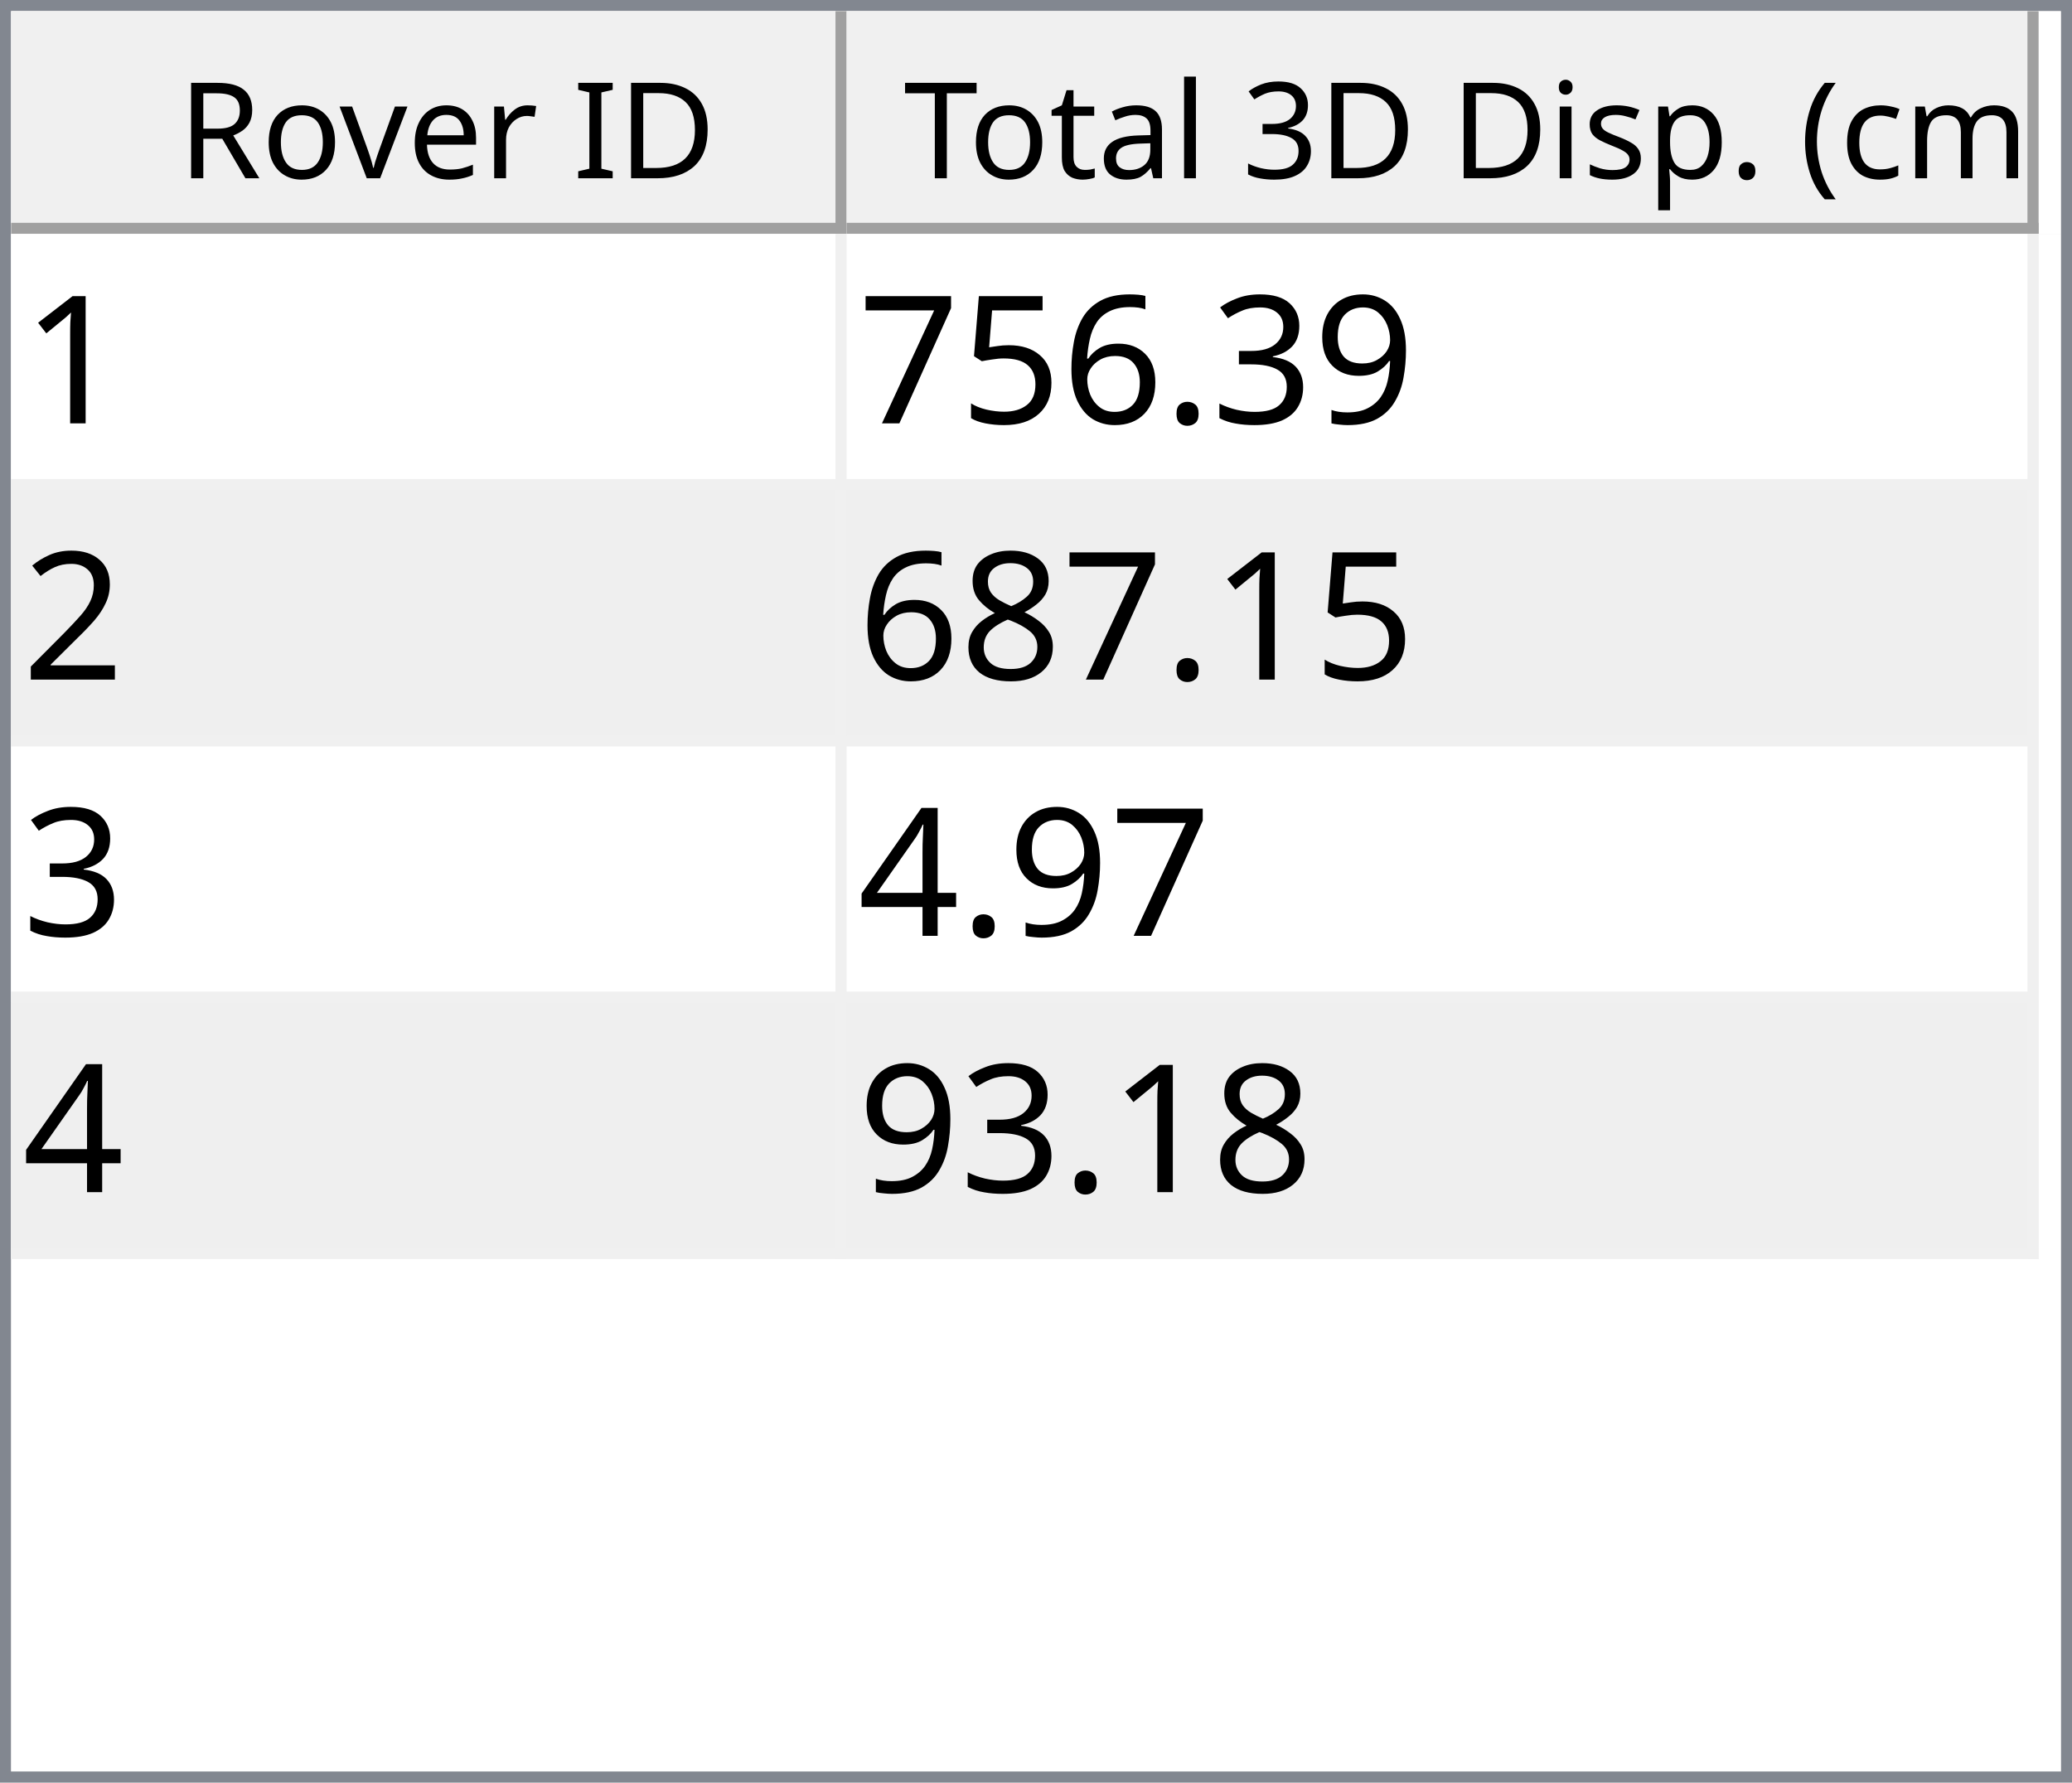
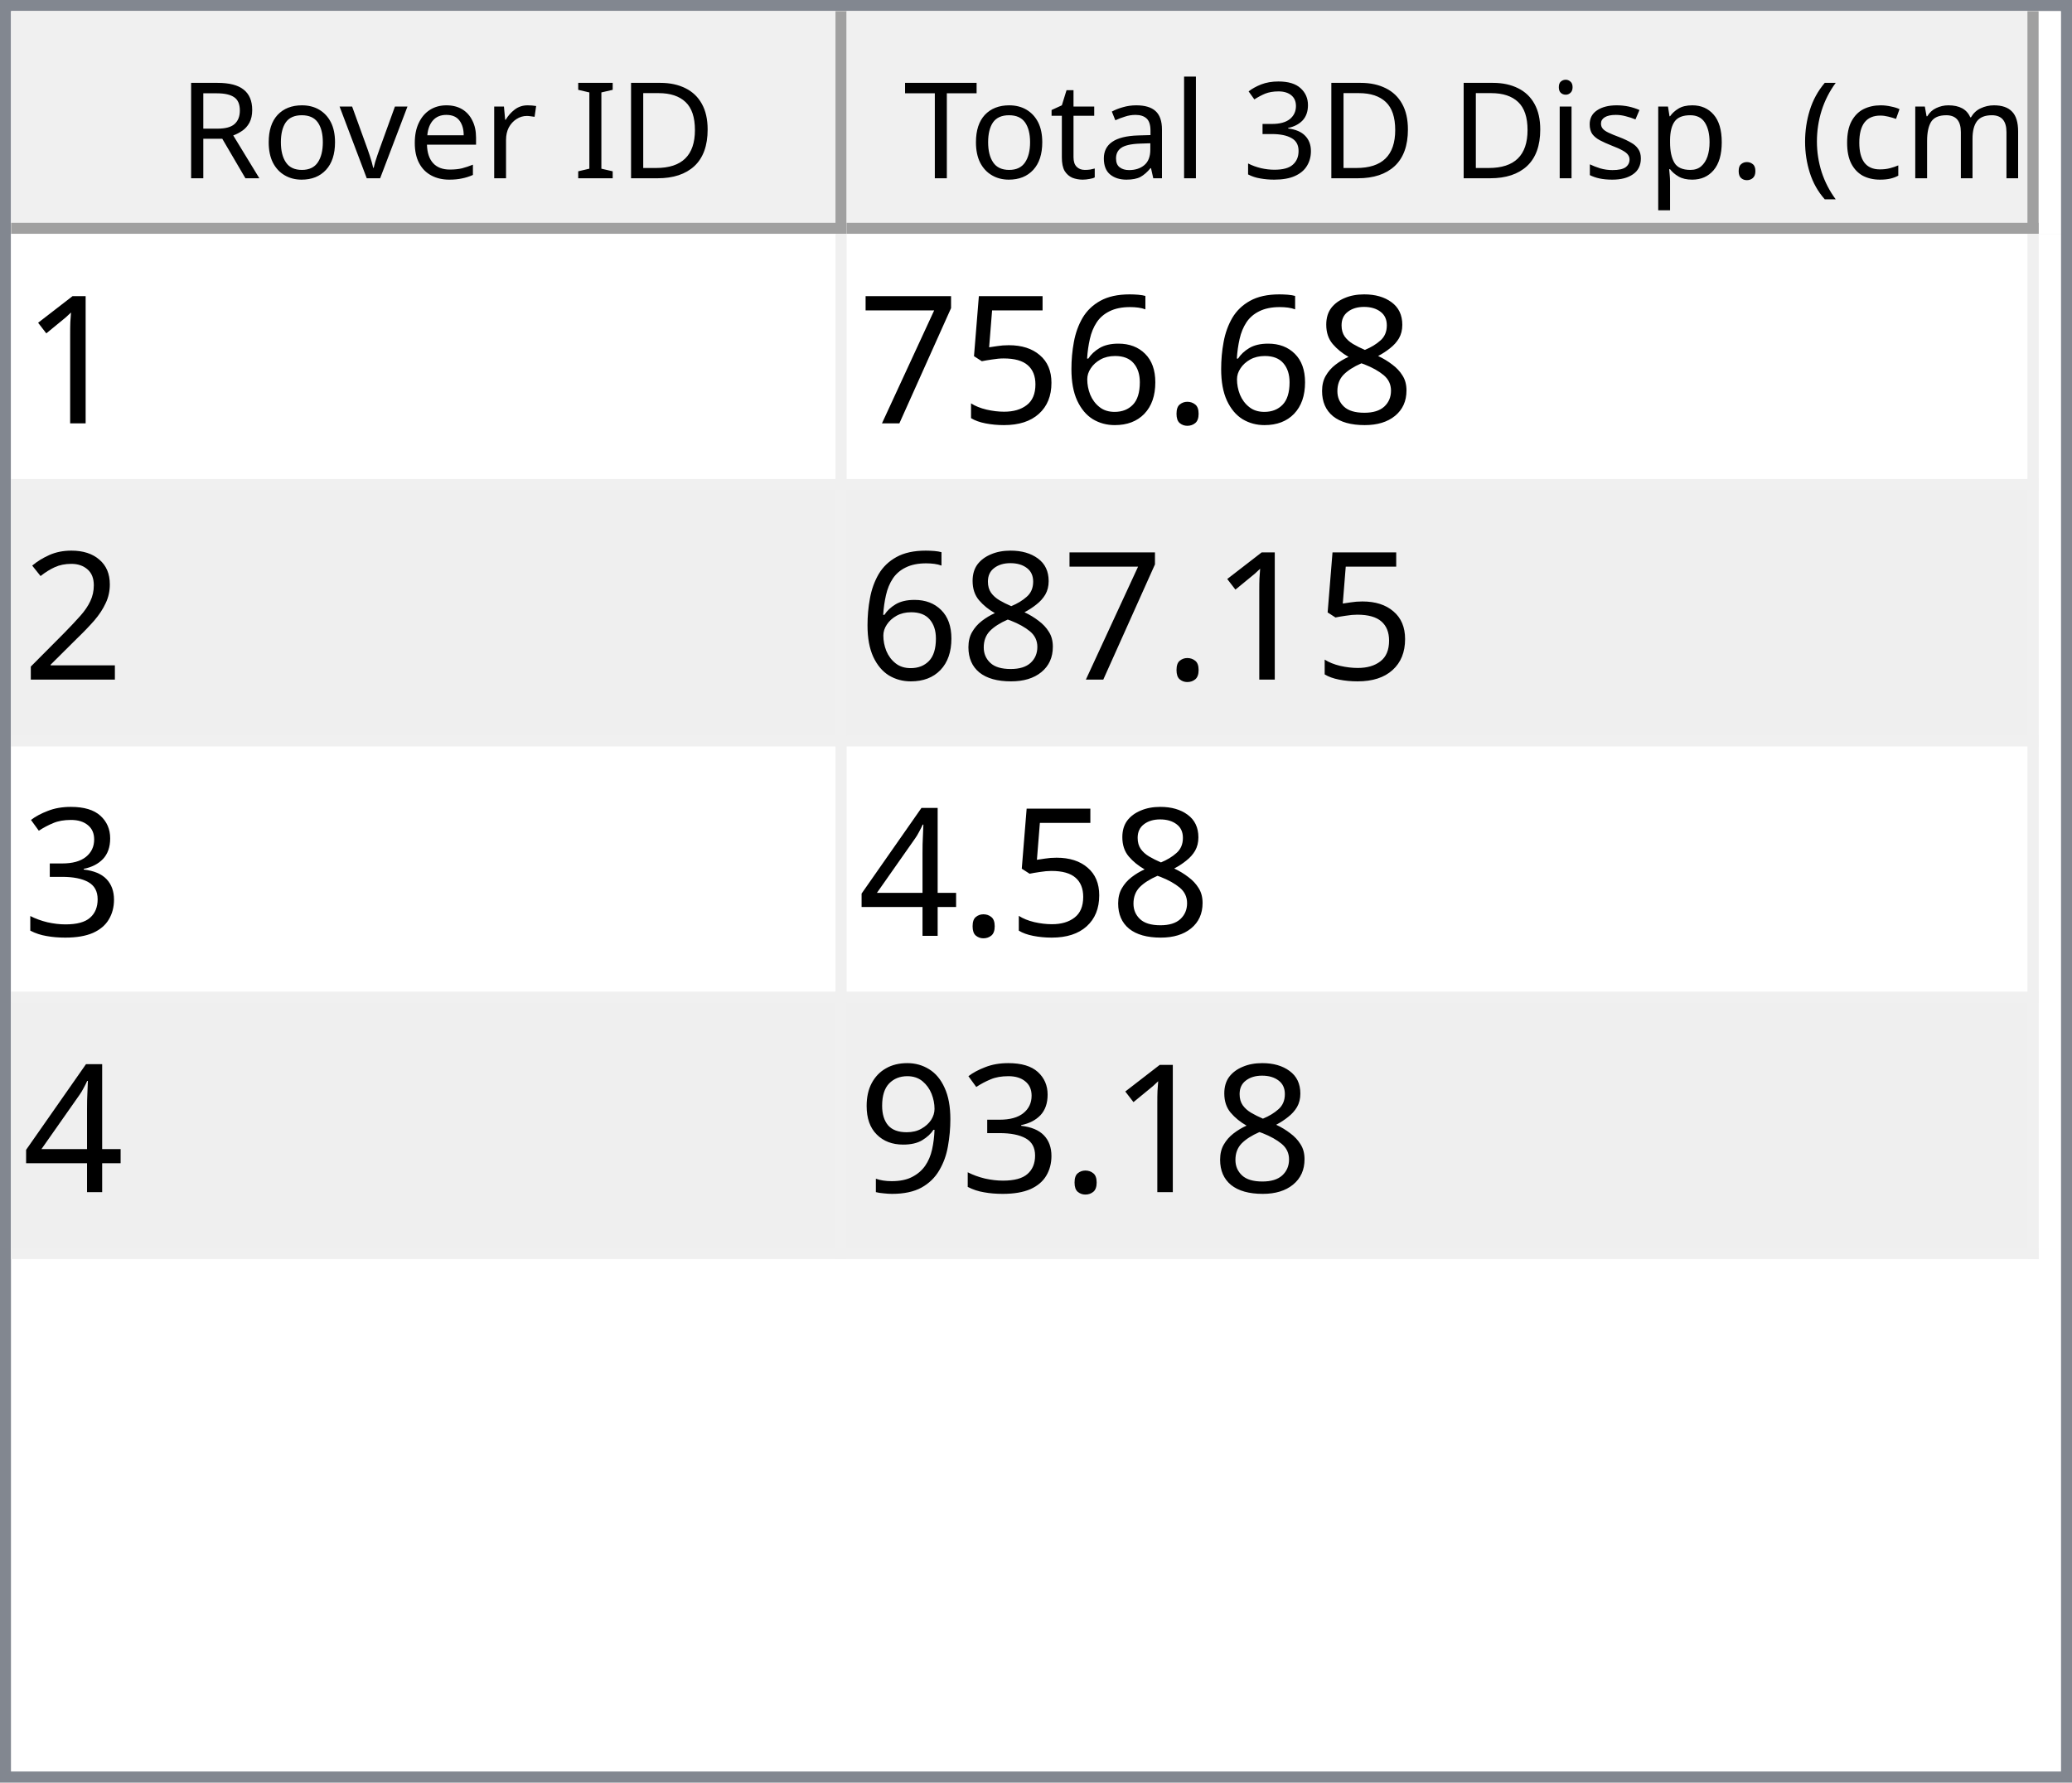
<svg xmlns="http://www.w3.org/2000/svg" style="fill-opacity:1; color-rendering:auto; color-interpolation:auto; text-rendering:auto; stroke:black; stroke-linecap:square; stroke-miterlimit:10; shape-rendering:auto; stroke-opacity:1; fill:black; stroke-dasharray:none; font-weight:normal; stroke-width:1; font-family:'Dialog'; font-style:normal; stroke-linejoin:miter; font-size:12px; stroke-dashoffset:0; image-rendering:auto;" width="186" height="160">
  <defs id="genericDefs" />
  <g>
    <defs id="defs1">
      <clipPath clipPathUnits="userSpaceOnUse" id="clipPath1">
        <path d="M0 0 L186 0 L186 160 L0 160 L0 0 Z" />
      </clipPath>
      <clipPath clipPathUnits="userSpaceOnUse" id="clipPath2">
        <path d="M0 0 L0 160 L186 160 L186 0 Z" />
      </clipPath>
      <clipPath clipPathUnits="userSpaceOnUse" id="clipPath3">
        <path d="M0 0 L0 20 L184 20 L184 0 Z" />
      </clipPath>
      <clipPath clipPathUnits="userSpaceOnUse" id="clipPath4">
        <path d="M0 0 L0 20 L75 20 L75 0 Z" />
      </clipPath>
      <clipPath clipPathUnits="userSpaceOnUse" id="clipPath5">
        <path d="M1 1 L1 19 L74 19 L74 1 Z" />
      </clipPath>
      <clipPath clipPathUnits="userSpaceOnUse" id="clipPath6">
        <path d="M0 0 L0 18 L73 18 L73 0 Z" />
      </clipPath>
      <clipPath clipPathUnits="userSpaceOnUse" id="clipPath7">
        <path d="M-0.5 -0.5 L-0.5 19.5 L74.5 19.5 L74.5 -0.5 Z" />
      </clipPath>
      <clipPath clipPathUnits="userSpaceOnUse" id="clipPath8">
        <path d="M0 0 L0 20 L107 20 L107 0 Z" />
      </clipPath>
      <clipPath clipPathUnits="userSpaceOnUse" id="clipPath9">
        <path d="M1 1 L1 19 L106 19 L106 1 Z" />
      </clipPath>
      <clipPath clipPathUnits="userSpaceOnUse" id="clipPath10">
        <path d="M0 0 L0 18 L105 18 L105 0 Z" />
      </clipPath>
      <clipPath clipPathUnits="userSpaceOnUse" id="clipPath11">
        <path d="M-0.5 -0.5 L-0.5 19.5 L106.5 19.5 L106.5 -0.5 Z" />
      </clipPath>
      <clipPath clipPathUnits="userSpaceOnUse" id="clipPath12">
        <path d="M0 0 L0 138 L184 138 L184 0 Z" />
      </clipPath>
      <clipPath clipPathUnits="userSpaceOnUse" id="clipPath13">
        <path d="M0 0 L0 92 L182 92 L182 0 Z" />
      </clipPath>
      <clipPath clipPathUnits="userSpaceOnUse" id="clipPath14">
        <path d="M-0.5 -0.5 L-0.5 91.5 L181.5 91.5 L181.5 -0.5 Z" />
      </clipPath>
      <clipPath clipPathUnits="userSpaceOnUse" id="clipPath15">
        <path d="M0 0 L0 22 L74 22 L74 0 Z" />
      </clipPath>
      <clipPath clipPathUnits="userSpaceOnUse" id="clipPath16">
        <path d="M0 0 L0 22 L106 22 L106 0 Z" />
      </clipPath>
      <font horiz-adv-x="64.551" id="font1">
        <font-face ascent="107.91" descent="25.098" units-per-em="100" style="font-style:normal; font-family:Segoe UI; font-weight:normal;" />
        <missing-glyph horiz-adv-x="64.551" d="M8.109 0 L8.109 68.266 L56.453 68.266 L56.453 0 L8.109 0 ZM15.328 7.234 L49.219 7.234 L49.219 61.031 L15.328 61.031 L15.328 7.234 Z" />
        <glyph unicode="D" horiz-adv-x="70.117" d="M9.188 0 L9.188 70.016 L28.516 70.016 Q65.531 70.016 65.531 35.891 Q65.531 19.672 55.25 9.836 Q44.969 0 27.734 0 L9.188 0 ZM17.391 62.594 L17.391 7.422 L27.828 7.422 Q41.609 7.422 49.273 14.797 Q56.938 22.172 56.938 35.688 Q56.938 62.594 28.328 62.594 L17.391 62.594 Z" />
        <glyph unicode="I" horiz-adv-x="26.611" d="M17.391 0 L9.188 0 L9.188 70.016 L17.391 70.016 L17.391 0 Z" />
        <glyph unicode=" " horiz-adv-x="27.393" d="" />
        <glyph unicode="r" horiz-adv-x="34.766" d="M34.188 41.891 Q32.078 43.5 28.125 43.5 Q23 43.5 19.555 38.672 Q16.109 33.844 16.109 25.484 L16.109 0 L8.109 0 L8.109 50 L16.109 50 L16.109 39.703 L16.312 39.703 Q18.016 44.969 21.531 47.922 Q25.047 50.875 29.391 50.875 Q32.516 50.875 34.188 50.203 L34.188 41.891 Z" />
        <glyph unicode="e" horiz-adv-x="52.295" d="M48.297 23 L12.984 23 Q13.188 14.656 17.484 10.109 Q21.781 5.562 29.297 5.562 Q37.75 5.562 44.828 11.141 L44.828 3.609 Q38.234 -1.172 27.391 -1.172 Q16.797 -1.172 10.742 5.641 Q4.688 12.453 4.688 24.812 Q4.688 36.469 11.305 43.82 Q17.922 51.172 27.734 51.172 Q37.547 51.172 42.922 44.828 Q48.297 38.484 48.297 27.203 L48.297 23 ZM40.094 29.781 Q40.047 36.719 36.75 40.578 Q33.453 44.438 27.594 44.438 Q21.922 44.438 17.969 40.383 Q14.016 36.328 13.094 29.781 L40.094 29.781 Z" />
        <glyph unicode="v" horiz-adv-x="47.9" d="M47.406 50 L27.484 0 L19.625 0 L0.688 50 L9.469 50 L22.172 13.672 Q23.578 9.672 23.922 6.688 L24.125 6.688 Q24.609 10.453 25.688 13.484 L38.969 50 L47.406 50 Z" />
        <glyph unicode="o" horiz-adv-x="58.594" d="M29 -1.172 Q17.922 -1.172 11.305 5.836 Q4.688 12.844 4.688 24.422 Q4.688 37.016 11.57 44.094 Q18.453 51.172 30.172 51.172 Q41.359 51.172 47.633 44.289 Q53.906 37.406 53.906 25.203 Q53.906 13.234 47.141 6.031 Q40.375 -1.172 29 -1.172 ZM29.594 44.438 Q21.875 44.438 17.383 39.188 Q12.891 33.938 12.891 24.703 Q12.891 15.828 17.43 10.695 Q21.969 5.562 29.594 5.562 Q37.359 5.562 41.531 10.594 Q45.703 15.625 45.703 24.906 Q45.703 34.281 41.531 39.359 Q37.359 44.438 29.594 44.438 Z" />
        <glyph unicode="R" horiz-adv-x="59.814" d="M59.375 0 L49.609 0 L37.891 19.625 Q36.281 22.359 34.766 24.289 Q33.25 26.219 31.664 27.438 Q30.078 28.656 28.25 29.219 Q26.422 29.781 24.125 29.781 L17.391 29.781 L17.391 0 L9.188 0 L9.188 70.016 L30.078 70.016 Q34.672 70.016 38.555 68.867 Q42.438 67.719 45.289 65.375 Q48.141 63.031 49.758 59.547 Q51.375 56.062 51.375 51.375 Q51.375 47.703 50.273 44.656 Q49.172 41.609 47.148 39.211 Q45.125 36.812 42.266 35.133 Q39.406 33.453 35.844 32.516 L35.844 32.328 Q37.594 31.547 38.891 30.547 Q40.188 29.547 41.359 28.18 Q42.531 26.812 43.68 25.078 Q44.828 23.344 46.234 21.047 L59.375 0 ZM17.391 62.594 L17.391 37.203 L28.516 37.203 Q31.594 37.203 34.203 38.133 Q36.812 39.062 38.719 40.797 Q40.625 42.531 41.703 45.047 Q42.781 47.562 42.781 50.688 Q42.781 56.297 39.141 59.445 Q35.5 62.594 28.609 62.594 L17.391 62.594 Z" />
        <glyph unicode=")" horiz-adv-x="30.176" d="M8.297 -15.922 L1.172 -15.922 Q16.406 2.344 16.406 26.812 Q16.406 51.469 1.078 70.016 L8.297 70.016 Q23.531 52.156 23.531 26.703 Q23.531 1.375 8.297 -15.922 Z" />
        <glyph unicode="m" horiz-adv-x="86.133" d="M79.109 0 L71.094 0 L71.094 28.719 Q71.094 37.016 68.531 40.727 Q65.969 44.438 59.906 44.438 Q54.781 44.438 51.195 39.75 Q47.609 35.062 47.609 28.516 L47.609 0 L39.594 0 L39.594 29.688 Q39.594 44.438 28.219 44.438 Q22.953 44.438 19.531 40.016 Q16.109 35.594 16.109 28.516 L16.109 0 L8.109 0 L8.109 50 L16.109 50 L16.109 42.094 L16.312 42.094 Q21.625 51.172 31.844 51.172 Q36.969 51.172 40.773 48.312 Q44.578 45.453 46 40.828 Q51.562 51.172 62.594 51.172 Q79.109 51.172 79.109 30.812 L79.109 0 Z" />
        <glyph unicode="c" horiz-adv-x="46.191" d="M42.188 2.297 Q36.422 -1.172 28.516 -1.172 Q17.828 -1.172 11.258 5.789 Q4.688 12.75 4.688 23.828 Q4.688 36.188 11.766 43.68 Q18.844 51.172 30.672 51.172 Q37.25 51.172 42.281 48.734 L42.281 40.531 Q36.719 44.438 30.375 44.438 Q22.703 44.438 17.797 38.945 Q12.891 33.453 12.891 24.516 Q12.891 15.719 17.508 10.641 Q22.125 5.562 29.891 5.562 Q36.422 5.562 42.188 9.906 L42.188 2.297 Z" />
        <glyph unicode="(" horiz-adv-x="30.176" d="M29.109 -15.922 L21.969 -15.922 Q6.844 1.375 6.844 26.703 Q6.844 52.156 21.969 70.016 L29.203 70.016 Q13.875 51.469 13.875 26.812 Q13.875 2.344 29.109 -15.922 Z" />
        <glyph unicode="." horiz-adv-x="21.68" d="M10.891 -1.078 Q8.641 -1.078 7.055 0.539 Q5.469 2.156 5.469 4.391 Q5.469 6.641 7.055 8.273 Q8.641 9.906 10.891 9.906 Q13.188 9.906 14.797 8.273 Q16.406 6.641 16.406 4.391 Q16.406 2.156 14.797 0.539 Q13.188 -1.078 10.891 -1.078 Z" />
        <glyph unicode="p" horiz-adv-x="58.789" d="M16.312 7.234 L16.109 7.234 L16.109 -23 L8.109 -23 L8.109 50 L16.109 50 L16.109 41.219 L16.312 41.219 Q22.219 51.172 33.594 51.172 Q43.266 51.172 48.688 44.461 Q54.109 37.75 54.109 26.469 Q54.109 13.922 48 6.375 Q41.891 -1.172 31.297 -1.172 Q21.578 -1.172 16.312 7.234 ZM16.109 27.391 L16.109 20.406 Q16.109 14.203 20.141 9.883 Q24.172 5.562 30.375 5.562 Q37.641 5.562 41.773 11.133 Q45.906 16.703 45.906 26.609 Q45.906 34.969 42.047 39.703 Q38.188 44.438 31.594 44.438 Q24.609 44.438 20.359 39.578 Q16.109 34.719 16.109 27.391 Z" />
        <glyph unicode="s" horiz-adv-x="42.432" d="M5.078 1.812 L5.078 10.406 Q11.625 5.562 19.484 5.562 Q30.031 5.562 30.031 12.594 Q30.031 14.594 29.125 15.992 Q28.219 17.391 26.68 18.461 Q25.141 19.531 23.07 20.383 Q21 21.234 18.609 22.172 Q15.281 23.484 12.766 24.828 Q10.25 26.172 8.57 27.859 Q6.891 29.547 6.031 31.695 Q5.172 33.844 5.172 36.719 Q5.172 40.234 6.789 42.945 Q8.406 45.656 11.086 47.484 Q13.766 49.312 17.211 50.242 Q20.656 51.172 24.312 51.172 Q30.812 51.172 35.938 48.922 L35.938 40.828 Q30.422 44.438 23.25 44.438 Q21 44.438 19.195 43.922 Q17.391 43.406 16.094 42.477 Q14.797 41.547 14.086 40.258 Q13.375 38.969 13.375 37.406 Q13.375 35.453 14.086 34.133 Q14.797 32.812 16.164 31.789 Q17.531 30.766 19.484 29.938 Q21.438 29.109 23.922 28.125 Q27.25 26.859 29.883 25.516 Q32.516 24.172 34.375 22.484 Q36.234 20.797 37.234 18.602 Q38.234 16.406 38.234 13.375 Q38.234 9.672 36.602 6.938 Q34.969 4.203 32.234 2.398 Q29.5 0.594 25.93 -0.289 Q22.359 -1.172 18.453 -1.172 Q10.75 -1.172 5.078 1.812 Z" />
        <glyph unicode="i" horiz-adv-x="24.219" d="M12.203 62.703 Q10.062 62.703 8.547 64.164 Q7.031 65.625 7.031 67.875 Q7.031 70.125 8.547 71.609 Q10.062 73.094 12.203 73.094 Q14.406 73.094 15.945 71.609 Q17.484 70.125 17.484 67.875 Q17.484 65.719 15.945 64.211 Q14.406 62.703 12.203 62.703 ZM16.109 0 L8.109 0 L8.109 50 L16.109 50 L16.109 0 Z" />
        <glyph unicode="3" horiz-adv-x="53.906" d="M46.531 19.828 Q46.531 15.094 44.75 11.211 Q42.969 7.328 39.719 4.57 Q36.469 1.812 31.93 0.297 Q27.391 -1.219 21.922 -1.219 Q11.922 -1.219 6 2.594 L6 11.188 Q13.094 5.609 22.219 5.609 Q25.875 5.609 28.828 6.539 Q31.781 7.469 33.906 9.227 Q36.031 10.984 37.18 13.477 Q38.328 15.969 38.328 19.094 Q38.328 32.812 18.797 32.812 L12.984 32.812 L12.984 39.594 L18.5 39.594 Q35.797 39.594 35.797 52.484 Q35.797 64.406 22.609 64.406 Q15.188 64.406 8.688 59.422 L8.688 67.188 Q15.375 71.188 24.609 71.188 Q29 71.188 32.57 69.969 Q36.141 68.75 38.68 66.555 Q41.219 64.359 42.609 61.281 Q44 58.203 44 54.5 Q44 40.672 30.031 36.719 L30.031 36.531 Q33.594 36.141 36.625 34.797 Q39.656 33.453 41.852 31.305 Q44.047 29.156 45.289 26.25 Q46.531 23.344 46.531 19.828 Z" />
        <glyph unicode="l" horiz-adv-x="24.219" d="M16.109 0 L8.109 0 L8.109 74.031 L16.109 74.031 L16.109 0 Z" />
        <glyph unicode="a" horiz-adv-x="50.879" d="M43.891 0 L35.891 0 L35.891 7.812 L35.688 7.812 Q30.469 -1.172 20.312 -1.172 Q12.844 -1.172 8.617 2.781 Q4.391 6.734 4.391 13.281 Q4.391 27.297 20.906 29.594 L35.891 31.688 Q35.891 44.438 25.594 44.438 Q16.547 44.438 9.281 38.281 L9.281 46.484 Q16.656 51.172 26.266 51.172 Q43.891 51.172 43.891 32.516 L43.891 0 ZM35.891 25.297 L23.828 23.641 Q18.266 22.859 15.43 20.875 Q12.594 18.891 12.594 13.875 Q12.594 10.203 15.211 7.883 Q17.828 5.562 22.172 5.562 Q28.125 5.562 32.008 9.742 Q35.891 13.922 35.891 20.312 L35.891 25.297 Z" />
        <glyph unicode="t" horiz-adv-x="33.887" d="M31.297 0.484 Q28.469 -1.078 23.828 -1.078 Q10.688 -1.078 10.688 13.578 L10.688 43.172 L2.094 43.172 L2.094 50 L10.688 50 L10.688 62.203 L18.703 64.797 L18.703 50 L31.297 50 L31.297 43.172 L18.703 43.172 L18.703 14.984 Q18.703 9.969 20.414 7.82 Q22.125 5.672 26.078 5.672 Q29.109 5.672 31.297 7.328 L31.297 0.484 Z" />
        <glyph unicode="T" horiz-adv-x="52.393" d="M50.594 62.594 L30.375 62.594 L30.375 0 L22.172 0 L22.172 62.594 L2 62.594 L2 70.016 L50.594 70.016 L50.594 62.594 Z" />
      </font>
      <font horiz-adv-x="75.0" id="font2">
        <font-face ascent="100.537" descent="21.973" units-per-em="100" style="font-style:normal; font-family:sans-serif; font-weight:normal;" />
        <missing-glyph horiz-adv-x="75.0" d="M12.5 0 L12.5 62.5 L62.5 62.5 L62.5 0 L12.5 0 ZM14.062 1.562 L60.938 1.562 L60.938 60.938 L14.062 60.938 L14.062 1.562 Z" />
        <glyph unicode="1" horiz-adv-x="55.615" d="M37.25 0 L28.469 0 L28.469 56 Q25.297 52.984 20.141 49.953 Q14.984 46.922 10.891 45.406 L10.891 53.906 Q18.266 57.375 23.781 62.305 Q29.297 67.234 31.594 71.875 L37.25 71.875 L37.25 0 Z" />
-         <glyph unicode="9" horiz-adv-x="55.615" d="M5.469 16.547 L13.922 17.328 Q14.984 11.375 18.016 8.688 Q21.047 6 25.781 6 Q29.828 6 32.883 7.859 Q35.938 9.719 37.891 12.82 Q39.844 15.922 41.164 21.195 Q42.484 26.469 42.484 31.938 Q42.484 32.516 42.438 33.688 Q39.797 29.5 35.234 26.883 Q30.672 24.266 25.344 24.266 Q16.453 24.266 10.305 30.711 Q4.156 37.156 4.156 47.703 Q4.156 58.594 10.578 65.234 Q17 71.875 26.656 71.875 Q33.641 71.875 39.43 68.117 Q45.219 64.359 48.219 57.398 Q51.219 50.438 51.219 37.25 Q51.219 23.531 48.242 15.406 Q45.266 7.281 39.383 3.031 Q33.5 -1.219 25.594 -1.219 Q17.188 -1.219 11.867 3.445 Q6.547 8.109 5.469 16.547 ZM41.453 48.141 Q41.453 55.719 37.43 60.156 Q33.406 64.594 27.734 64.594 Q21.875 64.594 17.531 59.812 Q13.188 55.031 13.188 47.406 Q13.188 40.578 17.312 36.305 Q21.438 32.031 27.484 32.031 Q33.594 32.031 37.523 36.305 Q41.453 40.578 41.453 48.141 Z" />
-         <glyph unicode="3" horiz-adv-x="55.615" d="M4.203 18.891 L12.984 20.062 Q14.5 12.594 18.141 9.297 Q21.781 6 27 6 Q33.203 6 37.477 10.297 Q41.75 14.594 41.75 20.953 Q41.75 27 37.797 30.93 Q33.844 34.859 27.734 34.859 Q25.25 34.859 21.531 33.891 L22.516 41.609 Q23.391 41.5 23.922 41.5 Q29.547 41.5 34.039 44.43 Q38.531 47.359 38.531 53.469 Q38.531 58.297 35.258 61.477 Q31.984 64.656 26.812 64.656 Q21.688 64.656 18.266 61.43 Q14.844 58.203 13.875 51.766 L5.078 53.328 Q6.688 62.156 12.398 67.016 Q18.109 71.875 26.609 71.875 Q32.469 71.875 37.398 69.359 Q42.328 66.844 44.945 62.5 Q47.562 58.156 47.562 53.266 Q47.562 48.641 45.07 44.828 Q42.578 41.016 37.703 38.766 Q44.047 37.312 47.562 32.695 Q51.078 28.078 51.078 21.141 Q51.078 11.766 44.242 5.25 Q37.406 -1.266 26.953 -1.266 Q17.531 -1.266 11.305 4.352 Q5.078 9.969 4.203 18.891 Z" />
+         <glyph unicode="8" horiz-adv-x="55.615" d="M17.672 38.812 Q12.203 40.828 9.57 44.539 Q6.938 48.25 6.938 53.422 Q6.938 61.234 12.555 66.555 Q18.172 71.875 27.484 71.875 Q36.859 71.875 42.578 66.43 Q48.297 60.984 48.297 53.172 Q48.297 48.188 45.68 44.508 Q43.062 40.828 37.75 38.812 Q44.344 36.672 47.781 31.883 Q51.219 27.094 51.219 20.453 Q51.219 11.281 44.727 5.031 Q38.234 -1.219 27.641 -1.219 Q17.047 -1.219 10.547 5.055 Q4.047 11.328 4.047 20.703 Q4.047 27.688 7.594 32.398 Q11.141 37.109 17.672 38.812 ZM15.922 53.719 Q15.922 48.641 19.195 45.414 Q22.469 42.188 27.688 42.188 Q32.766 42.188 36.016 45.383 Q39.266 48.578 39.266 53.219 Q39.266 58.062 35.914 61.359 Q32.562 64.656 27.594 64.656 Q22.562 64.656 19.242 61.43 Q15.922 58.203 15.922 53.719 ZM13.094 20.656 Q13.094 16.891 14.875 13.375 Q16.656 9.859 20.172 7.93 Q23.688 6 27.734 6 Q34.031 6 38.133 10.055 Q42.234 14.109 42.234 20.359 Q42.234 26.703 38.016 30.859 Q33.797 35.016 27.438 35.016 Q21.234 35.016 17.164 30.914 Q13.094 26.812 13.094 20.656 Z" />
        <glyph unicode="." horiz-adv-x="27.783" d="M9.078 0 L9.078 10.016 L19.094 10.016 L19.094 0 L9.078 0 Z" />
        <glyph unicode="6" horiz-adv-x="55.615" d="M49.75 54.047 L41.016 53.375 Q39.844 58.547 37.703 60.891 Q34.125 64.656 28.906 64.656 Q24.703 64.656 21.531 62.312 Q17.391 59.281 14.992 53.469 Q12.594 47.656 12.5 36.922 Q15.672 41.75 20.266 44.094 Q24.859 46.438 29.891 46.438 Q38.672 46.438 44.852 39.969 Q51.031 33.5 51.031 23.25 Q51.031 16.5 48.125 10.719 Q45.219 4.938 40.141 1.859 Q35.062 -1.219 28.609 -1.219 Q17.625 -1.219 10.695 6.859 Q3.766 14.938 3.766 33.5 Q3.766 54.25 11.422 63.672 Q18.109 71.875 29.438 71.875 Q37.891 71.875 43.289 67.141 Q48.688 62.406 49.75 54.047 ZM13.875 23.188 Q13.875 18.656 15.797 14.508 Q17.719 10.359 21.188 8.18 Q24.656 6 28.469 6 Q34.031 6 38.039 10.492 Q42.047 14.984 42.047 22.703 Q42.047 30.125 38.086 34.398 Q34.125 38.672 28.125 38.672 Q22.172 38.672 18.023 34.398 Q13.875 30.125 13.875 23.188 Z" />
        <glyph unicode="5" horiz-adv-x="55.615" d="M4.156 18.75 L13.375 19.531 Q14.406 12.797 18.141 9.398 Q21.875 6 27.156 6 Q33.5 6 37.891 10.789 Q42.281 15.578 42.281 23.484 Q42.281 31 38.062 35.352 Q33.844 39.703 27 39.703 Q22.75 39.703 19.336 37.773 Q15.922 35.844 13.969 32.766 L5.719 33.844 L12.641 70.609 L48.25 70.609 L48.25 62.203 L19.672 62.203 L15.828 42.969 Q22.266 47.469 29.344 47.469 Q38.719 47.469 45.164 40.969 Q51.609 34.469 51.609 24.266 Q51.609 14.547 45.953 7.469 Q39.062 -1.219 27.156 -1.219 Q17.391 -1.219 11.211 4.25 Q5.031 9.719 4.156 18.75 Z" />
        <glyph unicode="7" horiz-adv-x="55.615" d="M4.734 62.203 L4.734 70.656 L51.078 70.656 L51.078 63.812 Q44.234 56.547 37.523 44.484 Q30.812 32.422 27.156 19.672 Q24.516 10.688 23.781 0 L14.75 0 Q14.891 8.453 18.062 20.414 Q21.234 32.375 27.172 43.484 Q33.109 54.594 39.797 62.203 L4.734 62.203 Z" />
        <glyph unicode="2" horiz-adv-x="55.615" d="M50.344 8.453 L50.344 0 L3.031 0 Q2.938 3.172 4.047 6.109 Q5.859 10.938 9.836 15.625 Q13.812 20.312 21.344 26.469 Q33.016 36.031 37.117 41.625 Q41.219 47.219 41.219 52.203 Q41.219 57.422 37.477 61.008 Q33.734 64.594 27.734 64.594 Q21.391 64.594 17.578 60.789 Q13.766 56.984 13.719 50.25 L4.688 51.172 Q5.609 61.281 11.664 66.578 Q17.719 71.875 27.938 71.875 Q38.234 71.875 44.242 66.164 Q50.25 60.453 50.25 52 Q50.25 47.703 48.492 43.555 Q46.734 39.406 42.656 34.812 Q38.578 30.219 29.109 22.219 Q21.188 15.578 18.945 13.211 Q16.703 10.844 15.234 8.453 L50.344 8.453 Z" />
-         <glyph unicode="8" horiz-adv-x="55.615" d="M17.672 38.812 Q12.203 40.828 9.57 44.539 Q6.938 48.25 6.938 53.422 Q6.938 61.234 12.555 66.555 Q18.172 71.875 27.484 71.875 Q36.859 71.875 42.578 66.43 Q48.297 60.984 48.297 53.172 Q48.297 48.188 45.68 44.508 Q43.062 40.828 37.75 38.812 Q44.344 36.672 47.781 31.883 Q51.219 27.094 51.219 20.453 Q51.219 11.281 44.727 5.031 Q38.234 -1.219 27.641 -1.219 Q17.047 -1.219 10.547 5.055 Q4.047 11.328 4.047 20.703 Q4.047 27.688 7.594 32.398 Q11.141 37.109 17.672 38.812 ZM15.922 53.719 Q15.922 48.641 19.195 45.414 Q22.469 42.188 27.688 42.188 Q32.766 42.188 36.016 45.383 Q39.266 48.578 39.266 53.219 Q39.266 58.062 35.914 61.359 Q32.562 64.656 27.594 64.656 Q22.562 64.656 19.242 61.43 Q15.922 58.203 15.922 53.719 ZM13.094 20.656 Q13.094 16.891 14.875 13.375 Q16.656 9.859 20.172 7.93 Q23.688 6 27.734 6 Q34.031 6 38.133 10.055 Q42.234 14.109 42.234 20.359 Q42.234 26.703 38.016 30.859 Q33.797 35.016 27.438 35.016 Q21.234 35.016 17.164 30.914 Q13.094 26.812 13.094 20.656 Z" />
+         <glyph unicode="3" horiz-adv-x="55.615" d="M4.203 18.891 L12.984 20.062 Q14.5 12.594 18.141 9.297 Q21.781 6 27 6 Q33.203 6 37.477 10.297 Q41.75 14.594 41.75 20.953 Q41.75 27 37.797 30.93 Q33.844 34.859 27.734 34.859 Q25.25 34.859 21.531 33.891 L22.516 41.609 Q23.391 41.5 23.922 41.5 Q29.547 41.5 34.039 44.43 Q38.531 47.359 38.531 53.469 Q38.531 58.297 35.258 61.477 Q31.984 64.656 26.812 64.656 Q21.688 64.656 18.266 61.43 Q14.844 58.203 13.875 51.766 L5.078 53.328 Q6.688 62.156 12.398 67.016 Q18.109 71.875 26.609 71.875 Q32.469 71.875 37.398 69.359 Q42.328 66.844 44.945 62.5 Q47.562 58.156 47.562 53.266 Q47.562 48.641 45.07 44.828 Q42.578 41.016 37.703 38.766 Q44.047 37.312 47.562 32.695 Q51.078 28.078 51.078 21.141 Q51.078 11.766 44.242 5.25 Q37.406 -1.266 26.953 -1.266 Q17.531 -1.266 11.305 4.352 Q5.078 9.969 4.203 18.891 Z" />
        <glyph unicode="4" horiz-adv-x="55.615" d="M32.328 0 L32.328 17.141 L1.266 17.141 L1.266 25.203 L33.938 71.578 L41.109 71.578 L41.109 25.203 L50.781 25.203 L50.781 17.141 L41.109 17.141 L41.109 0 L32.328 0 ZM32.328 25.203 L32.328 57.469 L9.906 25.203 L32.328 25.203 Z" />
+         <glyph unicode="9" horiz-adv-x="55.615" d="M5.469 16.547 L13.922 17.328 Q14.984 11.375 18.016 8.688 Q21.047 6 25.781 6 Q29.828 6 32.883 7.859 Q35.938 9.719 37.891 12.82 Q39.844 15.922 41.164 21.195 Q42.484 26.469 42.484 31.938 Q42.484 32.516 42.438 33.688 Q39.797 29.5 35.234 26.883 Q30.672 24.266 25.344 24.266 Q16.453 24.266 10.305 30.711 Q4.156 37.156 4.156 47.703 Q4.156 58.594 10.578 65.234 Q17 71.875 26.656 71.875 Q33.641 71.875 39.43 68.117 Q45.219 64.359 48.219 57.398 Q51.219 50.438 51.219 37.25 Q51.219 23.531 48.242 15.406 Q45.266 7.281 39.383 3.031 Q33.5 -1.219 25.594 -1.219 Q17.188 -1.219 11.867 3.445 Q6.547 8.109 5.469 16.547 ZM41.453 48.141 Q41.453 55.719 37.43 60.156 Q33.406 64.594 27.734 64.594 Q21.875 64.594 17.531 59.812 Q13.188 55.031 13.188 47.406 Q13.188 40.578 17.312 36.305 Q21.438 32.031 27.484 32.031 Q33.594 32.031 37.523 36.305 Q41.453 40.578 41.453 48.141 Z" />
      </font>
    </defs>
    <g style="fill:white; stroke:white;">
      <rect x="0" y="0" width="186" style="clip-path:url(#clipPath1); stroke:none;" height="160" />
    </g>
    <g style="fill:white; text-rendering:optimizeSpeed; color-rendering:optimizeSpeed; image-rendering:optimizeSpeed; shape-rendering:crispEdges; stroke:white; color-interpolation:sRGB;">
      <rect x="0" width="186" height="160" y="0" style="stroke:none;" />
      <path style="stroke:none;" d="M0 160 L186 160 L186 0 L0 0 Z" />
    </g>
    <g style="fill:rgb(240,240,240); font-family:'Segoe UI'; stroke:rgb(240,240,240);">
      <rect x="0" y="0" width="186" style="clip-path:url(#clipPath2); stroke:none;" height="160" />
    </g>
    <g style="fill:rgb(130,135,144); font-family:'Segoe UI'; stroke:rgb(130,135,144);">
      <path d="M0 0 L186 0 L186 160 L0 160 L0 0 ZM1 1 L185 1 L185 159 L1 159 L1 1 Z" style="fill-rule:evenodd; clip-path:url(#clipPath2); stroke:none;" />
    </g>
    <g style="fill:white; font-family:'Segoe UI'; stroke:white;" transform="translate(1,1)">
      <rect x="0" y="0" width="184" style="clip-path:url(#clipPath3); stroke:none;" height="20" />
    </g>
    <g style="fill:rgb(240,240,240); font-family:'Segoe UI'; stroke:rgb(240,240,240);" transform="translate(1,1)">
      <rect x="0" y="0" width="75" style="clip-path:url(#clipPath4); stroke:none;" height="20" />
    </g>
    <g style="font-family:'Segoe UI';" transform="translate(2,2)">
      <text x="14" xml:space="preserve" y="14" style="clip-path:url(#clipPath6); stroke:none;">Rover ID</text>
    </g>
    <g style="fill:rgb(160,160,160); font-family:'Segoe UI'; stroke:rgb(160,160,160); stroke-linejoin:bevel;" transform="translate(1.5,1.5)">
      <line x1="74" x2="74" y1="0" style="fill:none; clip-path:url(#clipPath7);" y2="19" />
    </g>
    <g style="fill:rgb(160,160,160); font-family:'Segoe UI'; stroke:rgb(160,160,160); stroke-linejoin:bevel;" transform="matrix(1,0,0,1,1,1) translate(0.5,0.5)">
      <line x1="0" x2="74" y1="19" style="fill:none; clip-path:url(#clipPath7);" y2="19" />
    </g>
    <g style="fill:rgb(240,240,240); font-family:'Segoe UI'; stroke:rgb(240,240,240);" transform="translate(76,1)">
      <rect x="0" y="0" width="107" style="clip-path:url(#clipPath8); stroke:none;" height="20" />
    </g>
    <g style="font-family:'Segoe UI';" transform="translate(77,2)">
      <text x="1" xml:space="preserve" y="14" style="clip-path:url(#clipPath10); stroke:none;"> Total 3D Disp. (cm)</text>
    </g>
    <g style="fill:rgb(160,160,160); font-family:'Segoe UI'; stroke:rgb(160,160,160); stroke-linejoin:bevel;" transform="translate(76.5,1.5)">
      <line x1="106" x2="106" y1="0" style="fill:none; clip-path:url(#clipPath11);" y2="19" />
    </g>
    <g style="fill:rgb(160,160,160); font-family:'Segoe UI'; stroke:rgb(160,160,160); stroke-linejoin:bevel;" transform="matrix(1,0,0,1,76,1) translate(0.5,0.5)">
      <line x1="0" x2="106" y1="19" style="fill:none; clip-path:url(#clipPath11);" y2="19" />
    </g>
    <g style="fill:white; font-family:'Segoe UI'; stroke:white;" transform="translate(1,21)">
      <rect x="0" y="0" width="184" style="clip-path:url(#clipPath12); stroke:none;" height="138" />
    </g>
    <g style="fill:rgb(240,240,240); font-size:16px; font-family:sans-serif; stroke:rgb(240,240,240);" transform="translate(1,21)">
      <rect x="0" y="0" width="182" style="clip-path:url(#clipPath13); stroke:none;" height="92" />
      <line transform="translate(0.5,0.5)" x1="0" x2="181" y1="22" style="clip-path:url(#clipPath14); fill:none; stroke-linejoin:bevel;" y2="22" />
    </g>
    <g transform="matrix(1,0,0,1,1,21) translate(0.5,0.5)" style="fill:rgb(240,240,240); font-size:16px; font-family:sans-serif; stroke:rgb(240,240,240); stroke-linejoin:bevel;">
      <line x1="0" x2="181" y1="45" style="fill:none; clip-path:url(#clipPath14);" y2="45" />
    </g>
    <g transform="matrix(1,0,0,1,1,21) translate(0.5,0.5)" style="fill:rgb(240,240,240); font-size:16px; font-family:sans-serif; stroke:rgb(240,240,240); stroke-linejoin:bevel;">
      <line x1="0" x2="181" y1="68" style="fill:none; clip-path:url(#clipPath14);" y2="68" />
    </g>
    <g transform="matrix(1,0,0,1,1,21) translate(0.5,0.5)" style="fill:rgb(240,240,240); font-size:16px; font-family:sans-serif; stroke:rgb(240,240,240); stroke-linejoin:bevel;">
      <line x1="0" x2="181" y1="91" style="fill:none; clip-path:url(#clipPath14);" y2="91" />
    </g>
    <g transform="matrix(1,0,0,1,1,21) translate(0.5,0.5)" style="fill:rgb(240,240,240); font-size:16px; font-family:sans-serif; stroke:rgb(240,240,240); stroke-linejoin:bevel;">
      <line x1="74" x2="74" y1="0" style="fill:none; clip-path:url(#clipPath14);" y2="91" />
    </g>
    <g transform="matrix(1,0,0,1,1,21) translate(0.5,0.5)" style="fill:rgb(240,240,240); font-size:16px; font-family:sans-serif; stroke:rgb(240,240,240); stroke-linejoin:bevel;">
      <line x1="181" x2="181" y1="0" style="fill:none; clip-path:url(#clipPath14);" y2="91" />
    </g>
    <g style="fill:white; font-size:16px; font-family:sans-serif; stroke:white;" transform="matrix(1,0,0,1,1,21)">
      <rect x="0" y="0" width="74" style="clip-path:url(#clipPath15); stroke:none;" height="22" />
      <text x="1" y="17" style="fill:black; clip-path:url(#clipPath15); stroke:none;" xml:space="preserve">1</text>
    </g>
    <g style="fill:white; font-size:16px; font-family:sans-serif; stroke:white;" transform="matrix(1,0,0,1,1,21) translate(75,0)">
      <rect x="0" y="0" width="106" style="clip-path:url(#clipPath16); stroke:none;" height="22" />
-       <text x="1" y="17" style="fill:black; clip-path:url(#clipPath16); stroke:none;" xml:space="preserve">756.39</text>
+       <text x="1" y="17" style="fill:black; clip-path:url(#clipPath16); stroke:none;" xml:space="preserve">756.68</text>
    </g>
    <g style="fill:rgb(239,239,239); font-size:16px; font-family:sans-serif; stroke:rgb(239,239,239);" transform="matrix(1,0,0,1,1,21) translate(0,23)">
      <rect x="0" y="0" width="74" style="clip-path:url(#clipPath15); stroke:none;" height="22" />
      <text x="1" y="17" style="fill:black; clip-path:url(#clipPath15); stroke:none;" xml:space="preserve">2</text>
    </g>
    <g style="fill:rgb(239,239,239); font-size:16px; font-family:sans-serif; stroke:rgb(239,239,239);" transform="matrix(1,0,0,1,1,21) translate(75,23)">
      <rect x="0" y="0" width="106" style="clip-path:url(#clipPath16); stroke:none;" height="22" />
      <text x="1" y="17" style="fill:black; clip-path:url(#clipPath16); stroke:none;" xml:space="preserve">687.15</text>
    </g>
    <g style="fill:white; font-size:16px; font-family:sans-serif; stroke:white;" transform="matrix(1,0,0,1,1,21) translate(0,46)">
      <rect x="0" y="0" width="74" style="clip-path:url(#clipPath15); stroke:none;" height="22" />
      <text x="1" y="17" style="fill:black; clip-path:url(#clipPath15); stroke:none;" xml:space="preserve">3</text>
    </g>
    <g style="fill:white; font-size:16px; font-family:sans-serif; stroke:white;" transform="matrix(1,0,0,1,1,21) translate(75,46)">
      <rect x="0" y="0" width="106" style="clip-path:url(#clipPath16); stroke:none;" height="22" />
-       <text x="1" y="17" style="fill:black; clip-path:url(#clipPath16); stroke:none;" xml:space="preserve">4.97</text>
+       <text x="1" y="17" style="fill:black; clip-path:url(#clipPath16); stroke:none;" xml:space="preserve">4.58</text>
    </g>
    <g style="fill:rgb(239,239,239); font-size:16px; font-family:sans-serif; stroke:rgb(239,239,239);" transform="matrix(1,0,0,1,1,21) translate(0,69)">
      <rect x="0" y="0" width="74" style="clip-path:url(#clipPath15); stroke:none;" height="22" />
      <text x="1" y="17" style="fill:black; clip-path:url(#clipPath15); stroke:none;" xml:space="preserve">4</text>
    </g>
    <g style="fill:rgb(239,239,239); font-size:16px; font-family:sans-serif; stroke:rgb(239,239,239);" transform="matrix(1,0,0,1,1,21) translate(75,69)">
      <rect x="0" y="0" width="106" style="clip-path:url(#clipPath16); stroke:none;" height="22" />
      <text x="1" y="17" style="fill:black; clip-path:url(#clipPath16); stroke:none;" xml:space="preserve">93.18</text>
    </g>
  </g>
</svg>
